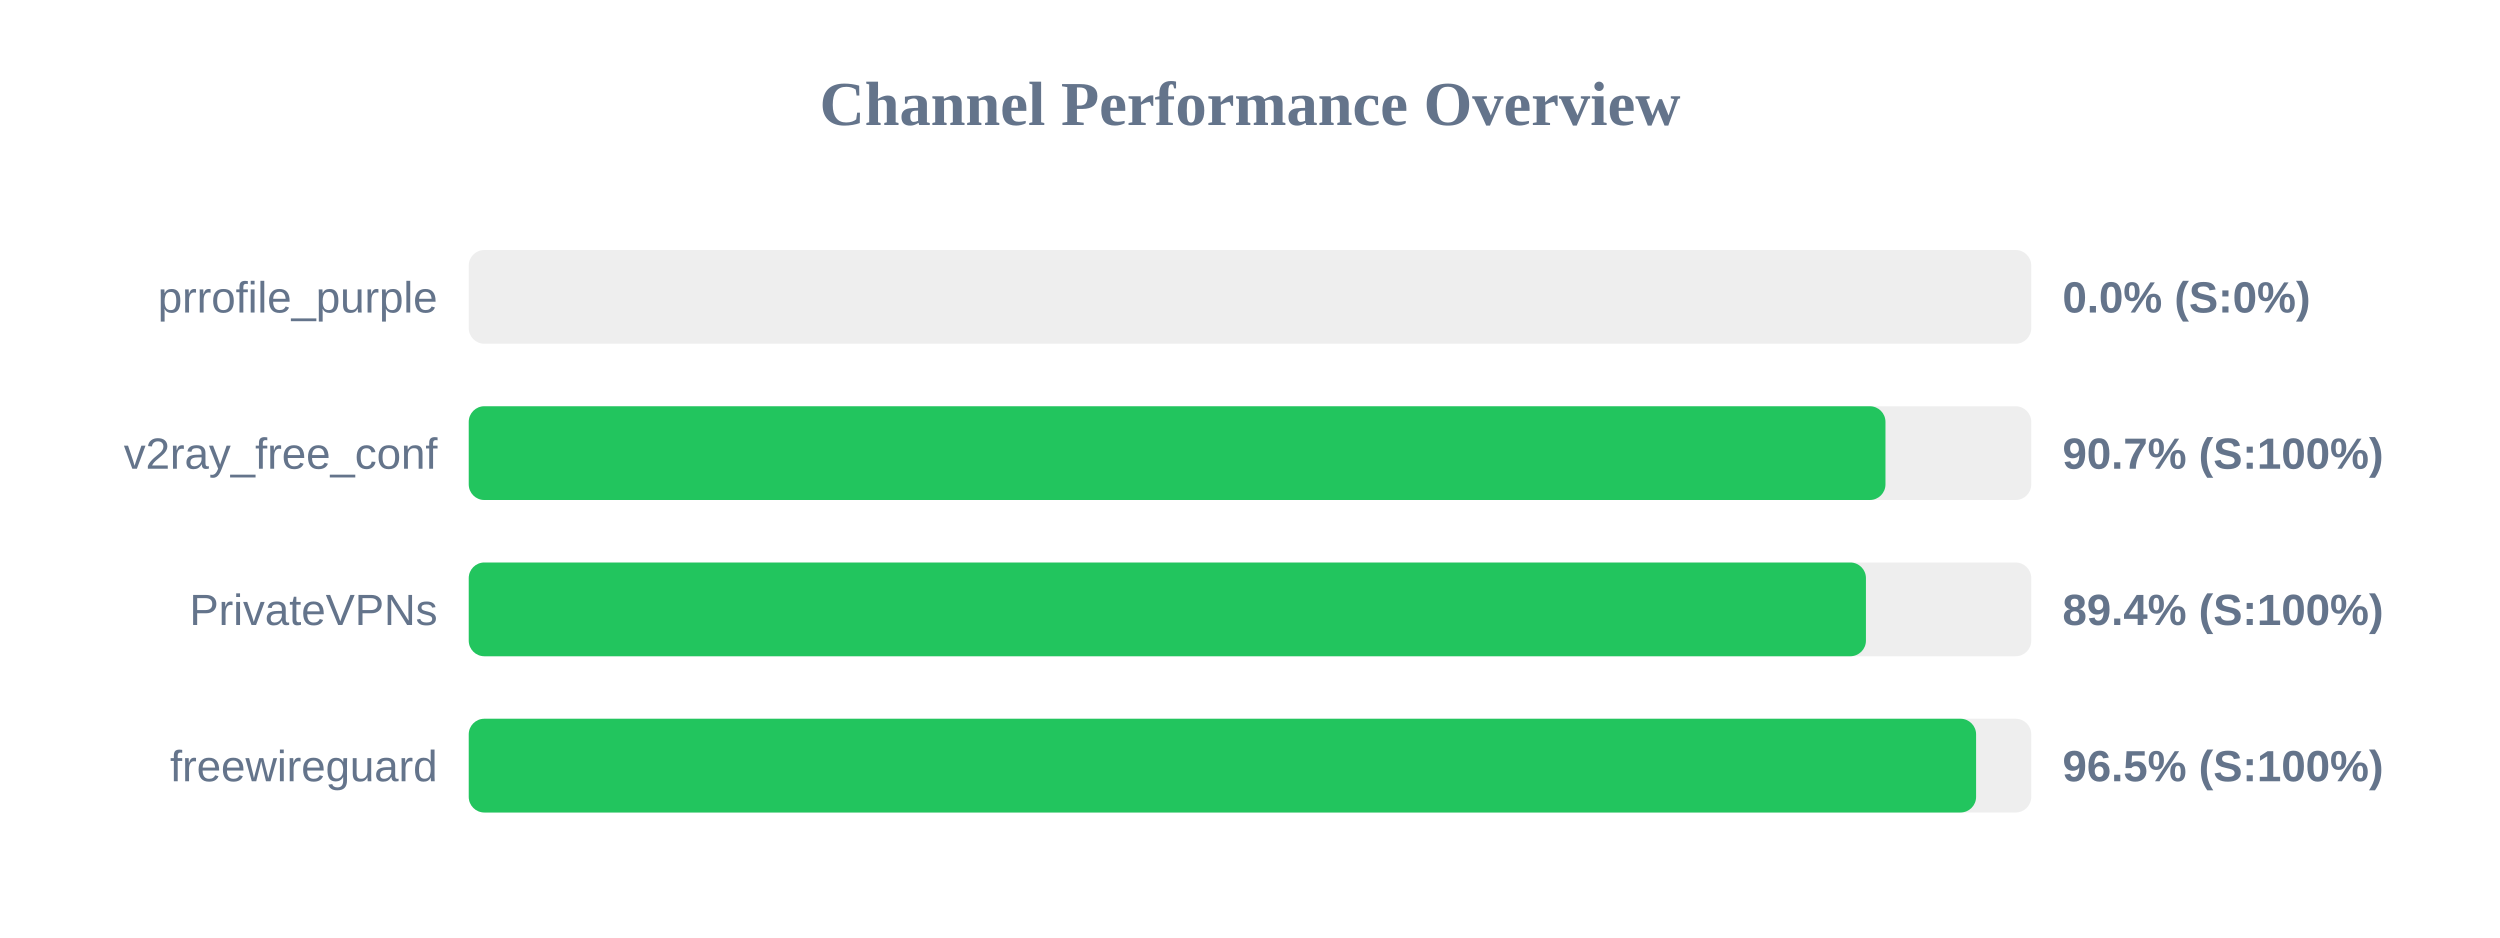
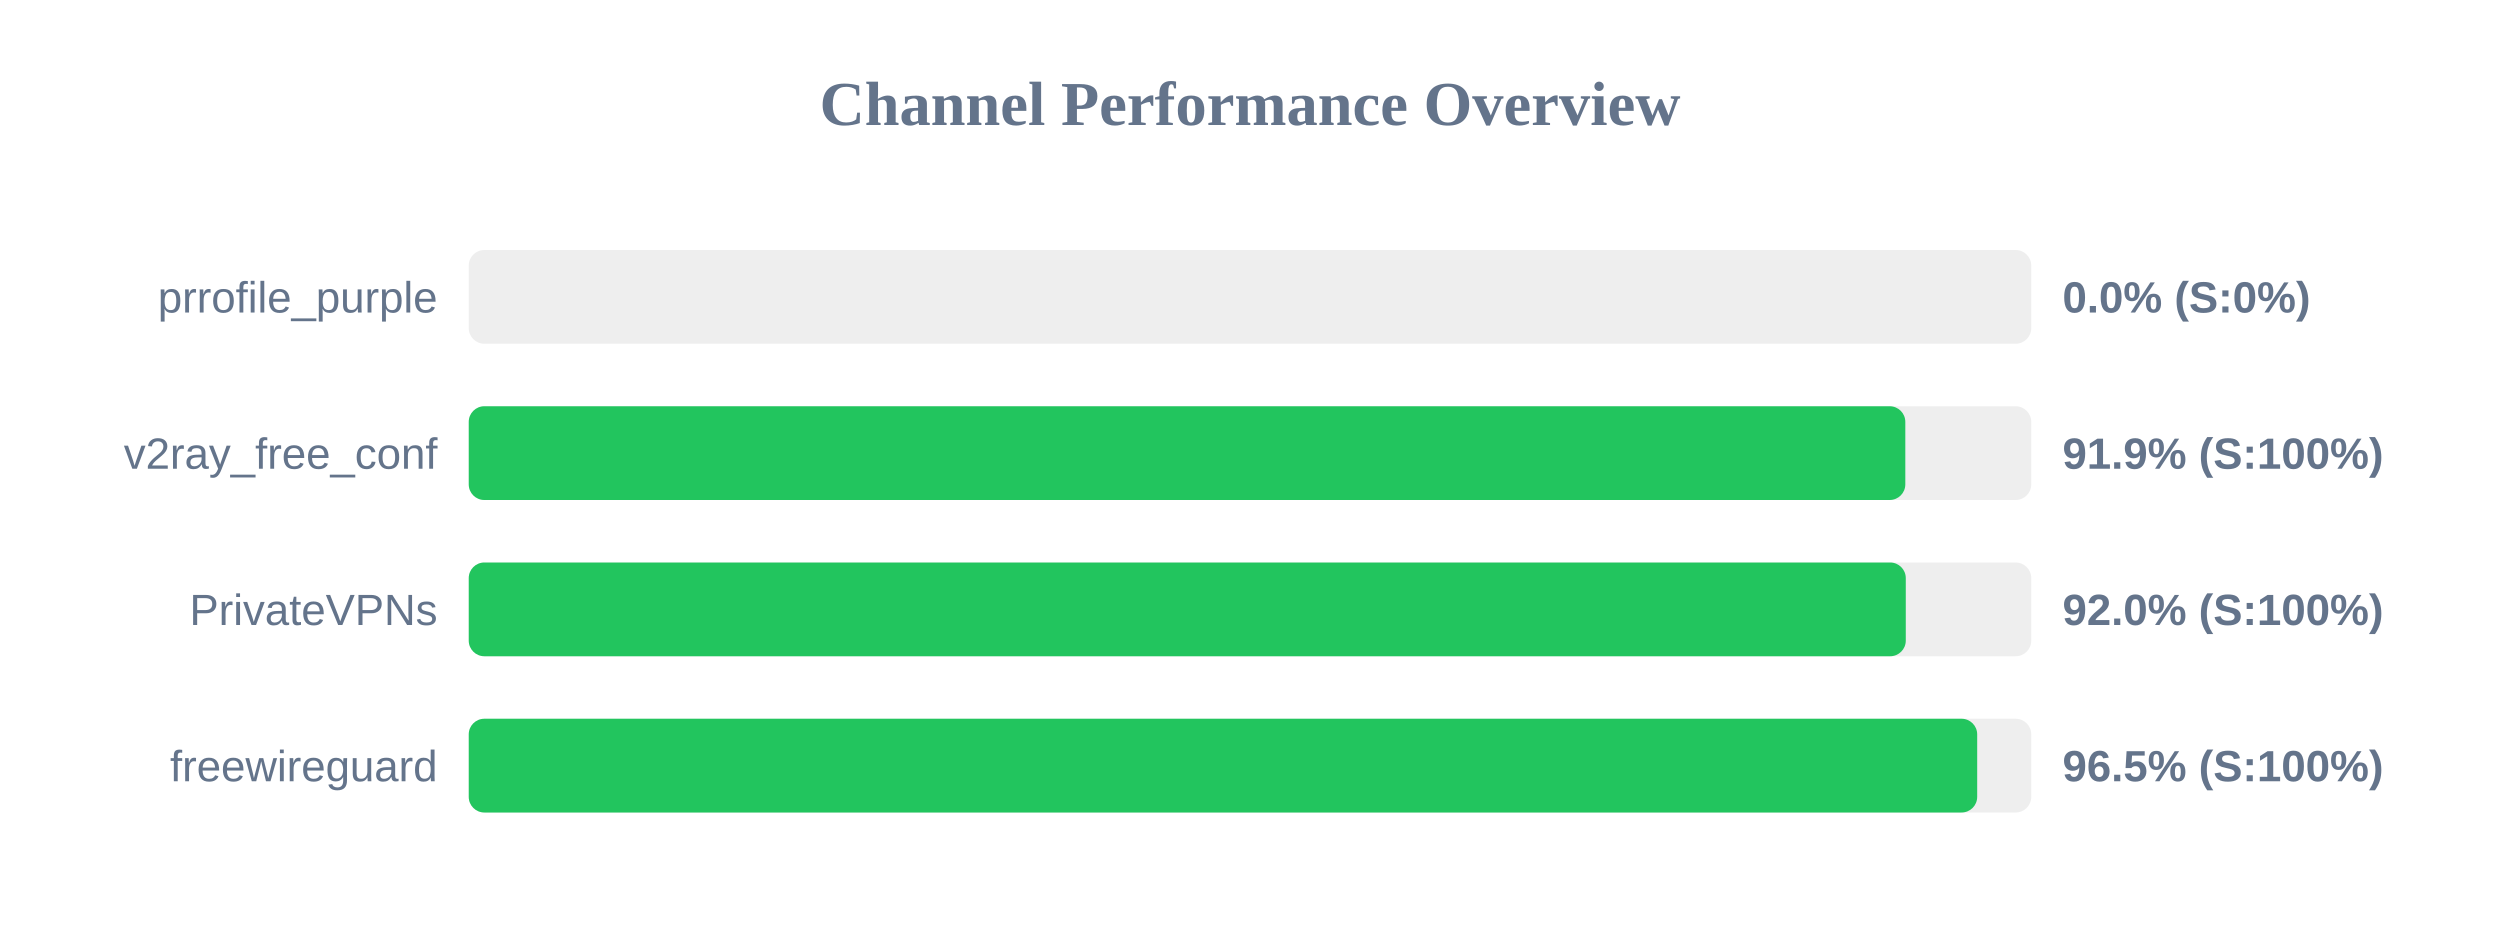
<svg xmlns="http://www.w3.org/2000/svg" width="800" height="300" version="1.1">
  <style>
        .row { font: 14px Arial; fill: #64748b; }
        .score { font: bold 14px Arial; fill: #64748b; }
    </style>
  <text x="400" y="40" text-anchor="middle" font-size="20px" font-weight="bold" fill="#64748b">Channel Performance Overview</text>
  <rect x="150" y="80" width="500" height="30" fill="#eee" rx="5" />
  <rect x="150" y="80" width="0.0" height="30" fill="#ef4444" rx="5" />
  <text x="140" y="100" text-anchor="end" class="row">prrofile_purple</text>
  <text x="660" y="100" text-anchor="start" class="score">0.0% (S:0%)</text>
  <rect x="150" y="130" width="500" height="30" fill="#eee" rx="5" />
-   <rect x="150" y="130" width="453.35" height="30" fill="#22c55e" rx="5" />
+   <rect x="150" y="130" width="459.7" height="30" fill="#22c55e" rx="5" />
  <text x="140" y="150" text-anchor="end" class="row">v2ray_free_conf</text>
-   <text x="660" y="150" text-anchor="start" class="score">90.7% (S:100%)</text>
+   <text x="660" y="150" text-anchor="start" class="score">91.9% (S:100%)</text>
  <rect x="150" y="180" width="500" height="30" fill="#eee" rx="5" />
-   <rect x="150" y="180" width="447.1" height="30" fill="#22c55e" rx="5" />
+   <rect x="150" y="180" width="459.85" height="30" fill="#22c55e" rx="5" />
  <text x="140" y="200" text-anchor="end" class="row">PrivateVPNs</text>
-   <text x="660" y="200" text-anchor="start" class="score">89.4% (S:100%)</text>
+   <text x="660" y="200" text-anchor="start" class="score">92.0% (S:100%)</text>
  <rect x="150" y="230" width="500" height="30" fill="#eee" rx="5" />
-   <rect x="150" y="230" width="482.35" height="30" fill="#22c55e" rx="5" />
+   <rect x="150" y="230" width="482.7" height="30" fill="#22c55e" rx="5" />
  <text x="140" y="250" text-anchor="end" class="row">freewireguard</text>
  <text x="660" y="250" text-anchor="start" class="score">96.5% (S:100%)</text>
</svg>
